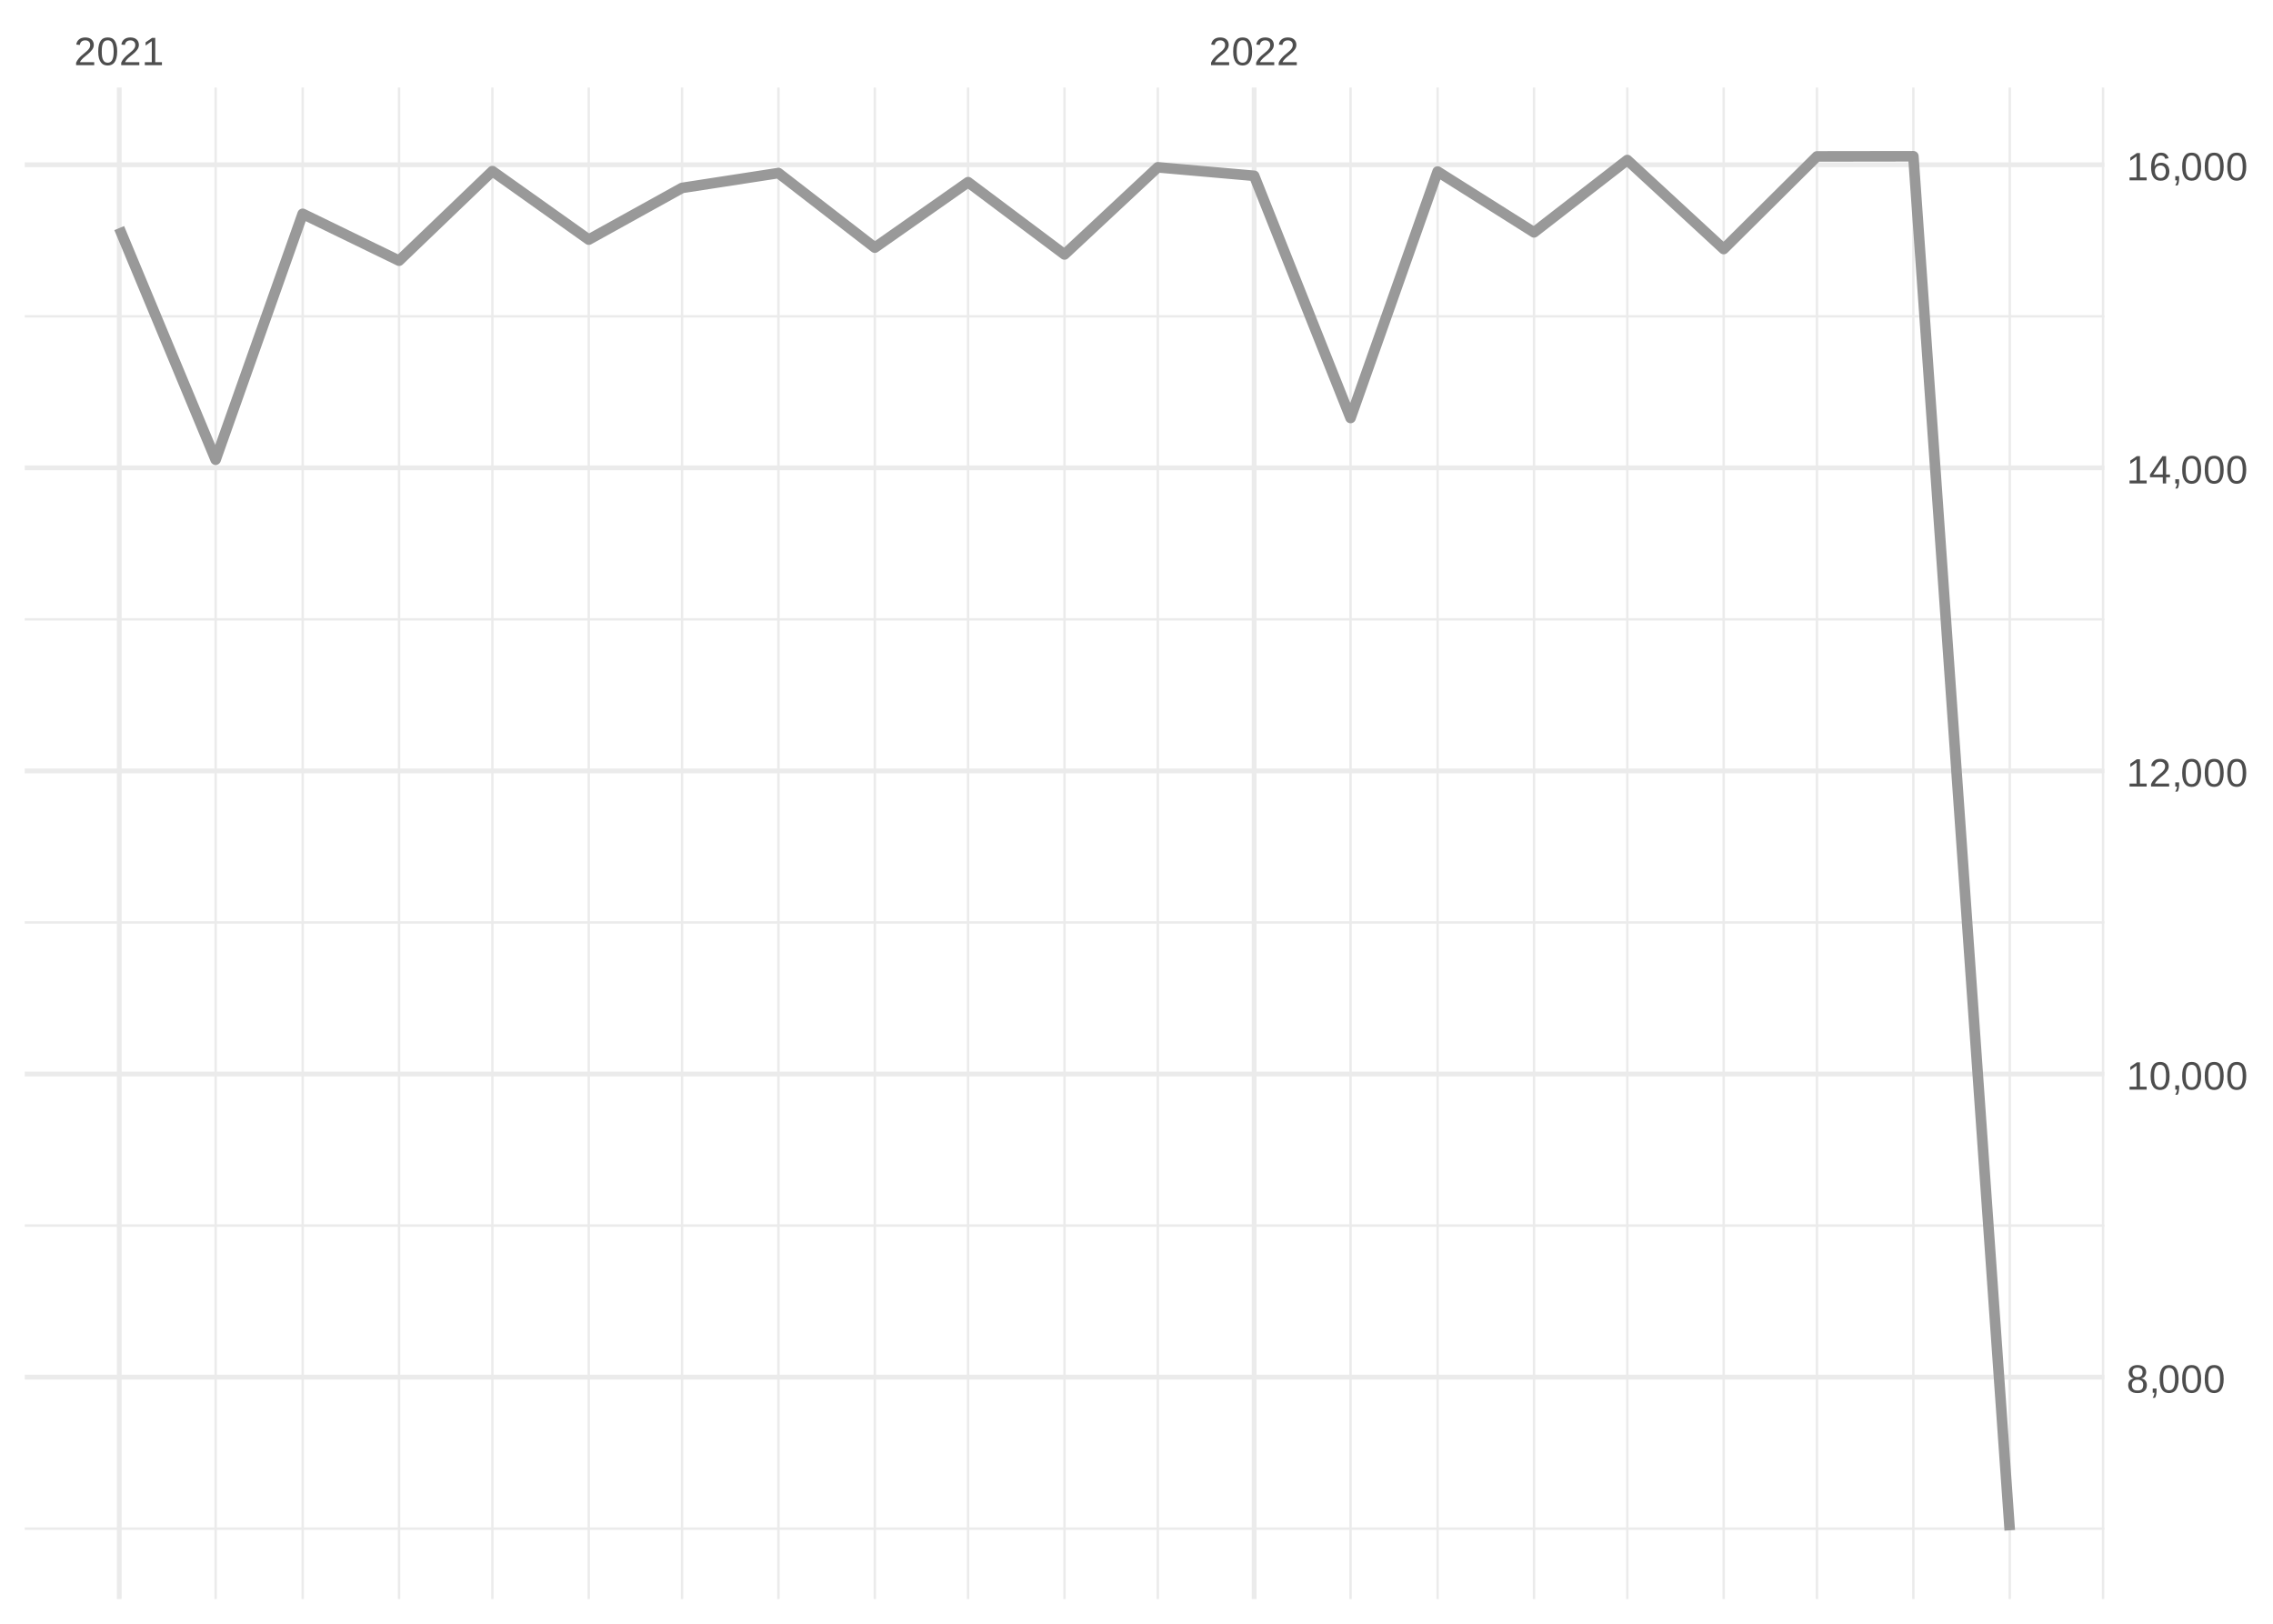
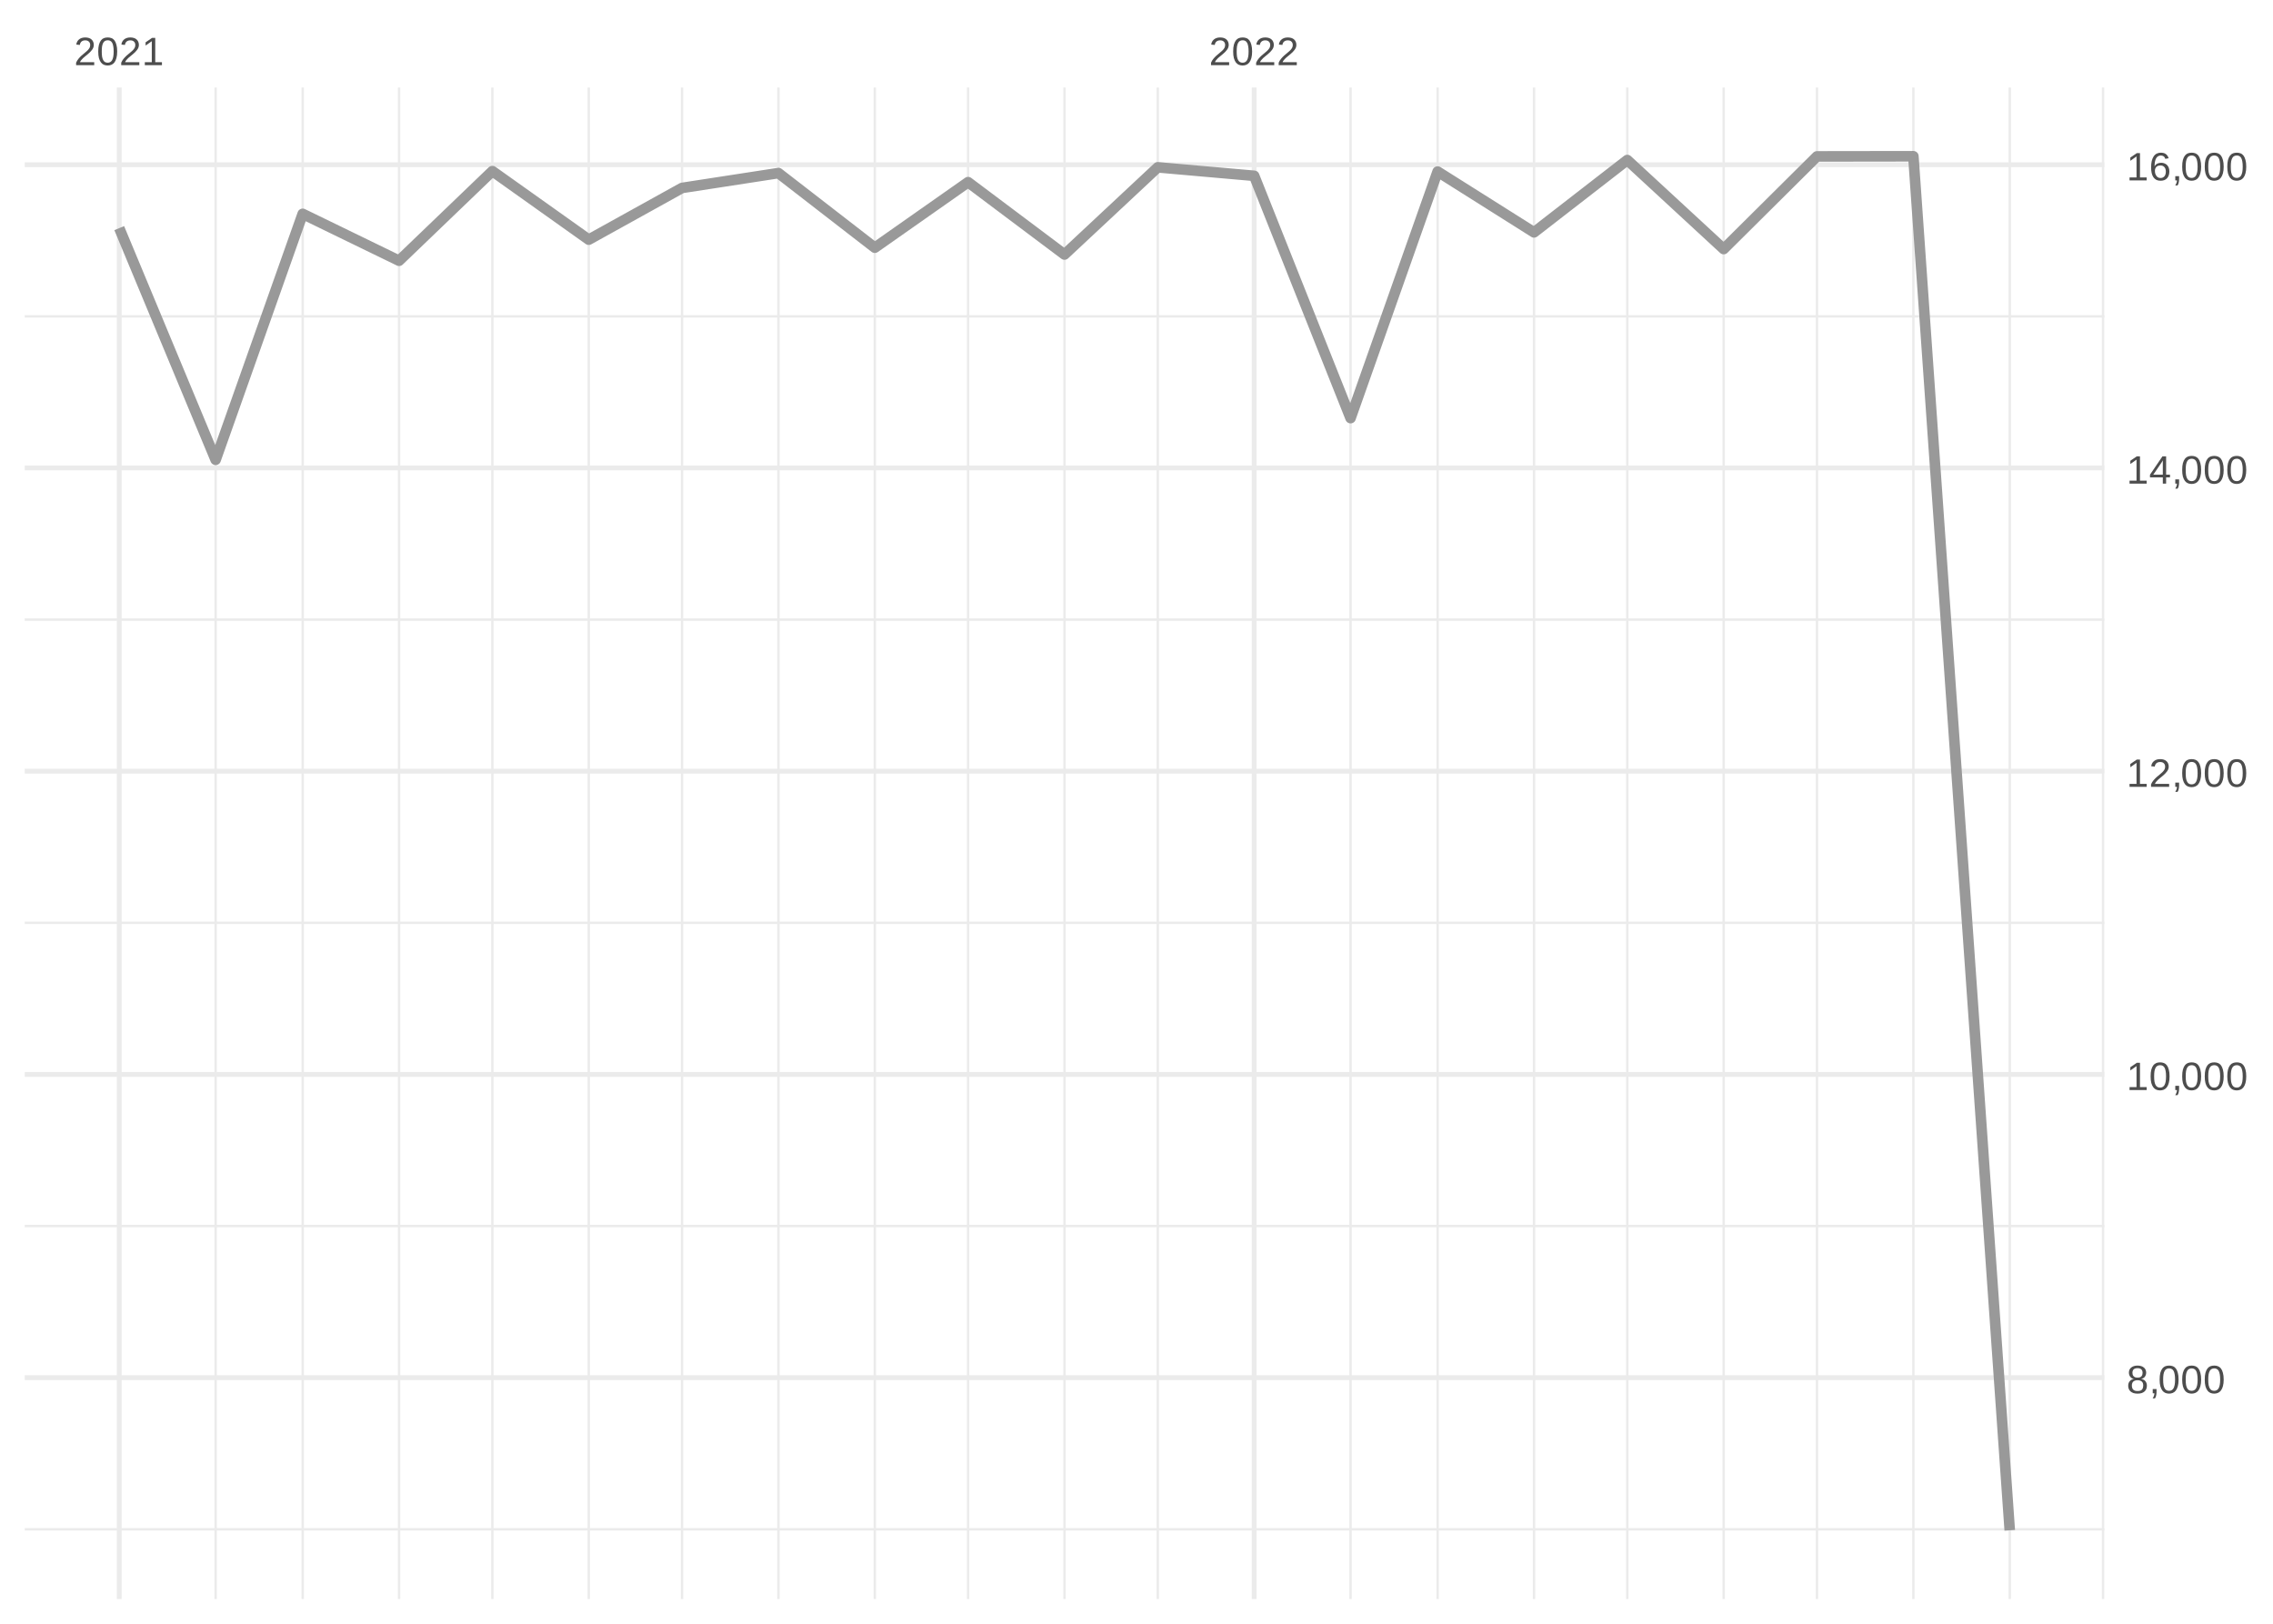
<svg xmlns="http://www.w3.org/2000/svg" xmlns:xlink="http://www.w3.org/1999/xlink" width="504pt" height="360pt" viewBox="0 0 504 360" version="1.1">
  <defs>
    <g>
      <symbol overflow="visible" id="glyph0-0">
        <path style="stroke:none;" d="M 0.297 0 L 0.297 -5.859 L 2.625 -5.859 L 2.625 0 Z M 0.578 -0.297 L 2.344 -0.297 L 2.344 -5.578 L 0.578 -5.578 Z M 0.578 -0.297 " />
      </symbol>
      <symbol overflow="visible" id="glyph0-1">
        <path style="stroke:none;" d="M 0.438 0 L 0.438 -0.547 C 0.582 -0.879 0.758 -1.172 0.969 -1.422 C 1.188 -1.68 1.41 -1.914 1.641 -2.125 C 1.867 -2.332 2.098 -2.523 2.328 -2.703 C 2.555 -2.879 2.758 -3.055 2.938 -3.234 C 3.125 -3.41 3.273 -3.598 3.391 -3.797 C 3.504 -3.992 3.562 -4.211 3.562 -4.453 C 3.562 -4.629 3.535 -4.781 3.484 -4.906 C 3.43 -5.039 3.352 -5.148 3.25 -5.234 C 3.156 -5.328 3.039 -5.395 2.906 -5.438 C 2.77 -5.477 2.617 -5.5 2.453 -5.5 C 2.297 -5.5 2.148 -5.477 2.016 -5.438 C 1.879 -5.395 1.758 -5.332 1.656 -5.25 C 1.551 -5.164 1.461 -5.055 1.391 -4.922 C 1.328 -4.797 1.285 -4.648 1.266 -4.484 L 0.484 -4.562 C 0.504 -4.781 0.562 -4.984 0.656 -5.172 C 0.75 -5.359 0.879 -5.523 1.047 -5.672 C 1.211 -5.816 1.41 -5.93 1.641 -6.016 C 1.879 -6.098 2.148 -6.141 2.453 -6.141 C 2.754 -6.141 3.02 -6.102 3.25 -6.031 C 3.488 -5.957 3.688 -5.848 3.844 -5.703 C 4.008 -5.566 4.133 -5.395 4.219 -5.188 C 4.312 -4.988 4.359 -4.754 4.359 -4.484 C 4.359 -4.273 4.32 -4.078 4.25 -3.891 C 4.176 -3.711 4.078 -3.539 3.953 -3.375 C 3.828 -3.207 3.688 -3.047 3.531 -2.891 C 3.375 -2.742 3.207 -2.594 3.031 -2.438 C 2.852 -2.289 2.676 -2.145 2.5 -2 C 2.32 -1.863 2.156 -1.723 2 -1.578 C 1.844 -1.43 1.703 -1.281 1.578 -1.125 C 1.453 -0.977 1.359 -0.82 1.297 -0.656 L 4.453 -0.656 L 4.453 0 Z M 0.438 0 " />
      </symbol>
      <symbol overflow="visible" id="glyph0-2">
        <path style="stroke:none;" d="M 4.547 -3.031 C 4.547 -2.445 4.488 -1.957 4.375 -1.562 C 4.27 -1.164 4.117 -0.844 3.922 -0.594 C 3.734 -0.352 3.508 -0.18 3.25 -0.078 C 3 0.023 2.727 0.078 2.438 0.078 C 2.145 0.078 1.867 0.023 1.609 -0.078 C 1.359 -0.18 1.141 -0.352 0.953 -0.594 C 0.766 -0.844 0.613 -1.164 0.5 -1.562 C 0.395 -1.957 0.344 -2.445 0.344 -3.031 C 0.344 -3.633 0.395 -4.133 0.5 -4.531 C 0.613 -4.938 0.766 -5.258 0.953 -5.5 C 1.141 -5.738 1.359 -5.906 1.609 -6 C 1.867 -6.094 2.156 -6.141 2.469 -6.141 C 2.75 -6.141 3.016 -6.094 3.266 -6 C 3.523 -5.906 3.75 -5.738 3.938 -5.5 C 4.125 -5.258 4.27 -4.938 4.375 -4.531 C 4.488 -4.133 4.547 -3.633 4.547 -3.031 Z M 3.766 -3.031 C 3.766 -3.508 3.734 -3.906 3.672 -4.219 C 3.617 -4.539 3.535 -4.797 3.422 -4.984 C 3.305 -5.18 3.164 -5.316 3 -5.391 C 2.844 -5.473 2.664 -5.516 2.469 -5.516 C 2.25 -5.516 2.055 -5.473 1.891 -5.391 C 1.723 -5.316 1.582 -5.18 1.469 -4.984 C 1.352 -4.797 1.266 -4.539 1.203 -4.219 C 1.148 -3.906 1.125 -3.508 1.125 -3.031 C 1.125 -2.562 1.148 -2.164 1.203 -1.844 C 1.266 -1.531 1.352 -1.273 1.469 -1.078 C 1.582 -0.891 1.719 -0.754 1.875 -0.672 C 2.039 -0.586 2.227 -0.547 2.438 -0.547 C 2.645 -0.547 2.828 -0.586 2.984 -0.672 C 3.148 -0.754 3.289 -0.891 3.406 -1.078 C 3.52 -1.273 3.609 -1.531 3.672 -1.844 C 3.734 -2.164 3.766 -2.562 3.766 -3.031 Z M 3.766 -3.031 " />
      </symbol>
      <symbol overflow="visible" id="glyph0-3">
        <path style="stroke:none;" d="M 0.672 0 L 0.672 -0.656 L 2.219 -0.656 L 2.219 -5.312 L 0.844 -4.344 L 0.844 -5.062 L 2.281 -6.047 L 2.984 -6.047 L 2.984 -0.656 L 4.469 -0.656 L 4.469 0 Z M 0.672 0 " />
      </symbol>
      <symbol overflow="visible" id="glyph0-4">
        <path style="stroke:none;" d="M 4.516 -1.688 C 4.516 -1.426 4.473 -1.188 4.391 -0.969 C 4.305 -0.758 4.18 -0.578 4.016 -0.422 C 3.848 -0.266 3.633 -0.141 3.375 -0.047 C 3.113 0.035 2.805 0.078 2.453 0.078 C 2.098 0.078 1.789 0.035 1.531 -0.047 C 1.27 -0.141 1.051 -0.266 0.875 -0.422 C 0.707 -0.578 0.582 -0.758 0.5 -0.969 C 0.414 -1.188 0.375 -1.422 0.375 -1.672 C 0.375 -1.898 0.406 -2.098 0.469 -2.266 C 0.539 -2.441 0.633 -2.594 0.75 -2.719 C 0.863 -2.844 0.992 -2.941 1.141 -3.016 C 1.285 -3.086 1.438 -3.141 1.594 -3.172 L 1.594 -3.188 C 1.414 -3.227 1.258 -3.289 1.125 -3.375 C 1 -3.469 0.891 -3.578 0.797 -3.703 C 0.711 -3.828 0.645 -3.961 0.594 -4.109 C 0.551 -4.266 0.531 -4.426 0.531 -4.594 C 0.531 -4.801 0.566 -5 0.641 -5.188 C 0.723 -5.375 0.844 -5.535 1 -5.672 C 1.164 -5.816 1.367 -5.93 1.609 -6.016 C 1.848 -6.098 2.125 -6.141 2.438 -6.141 C 2.758 -6.141 3.039 -6.098 3.281 -6.016 C 3.531 -5.93 3.734 -5.816 3.891 -5.672 C 4.047 -5.535 4.16 -5.375 4.234 -5.188 C 4.316 -5 4.359 -4.797 4.359 -4.578 C 4.359 -4.41 4.332 -4.25 4.281 -4.094 C 4.238 -3.945 4.172 -3.812 4.078 -3.688 C 3.992 -3.562 3.883 -3.457 3.75 -3.375 C 3.613 -3.289 3.457 -3.227 3.281 -3.188 L 3.281 -3.172 C 3.457 -3.141 3.617 -3.086 3.766 -3.016 C 3.922 -2.941 4.051 -2.844 4.156 -2.719 C 4.27 -2.594 4.359 -2.441 4.422 -2.266 C 4.484 -2.098 4.516 -1.906 4.516 -1.688 Z M 3.562 -4.547 C 3.562 -4.691 3.539 -4.828 3.5 -4.953 C 3.457 -5.078 3.391 -5.188 3.297 -5.281 C 3.211 -5.375 3.098 -5.441 2.953 -5.484 C 2.816 -5.535 2.645 -5.562 2.438 -5.562 C 2.227 -5.562 2.051 -5.535 1.906 -5.484 C 1.77 -5.441 1.656 -5.375 1.562 -5.281 C 1.477 -5.188 1.414 -5.078 1.375 -4.953 C 1.332 -4.828 1.312 -4.691 1.312 -4.547 C 1.312 -4.422 1.328 -4.297 1.359 -4.172 C 1.391 -4.047 1.445 -3.93 1.531 -3.828 C 1.613 -3.723 1.727 -3.633 1.875 -3.562 C 2.02 -3.5 2.207 -3.469 2.438 -3.469 C 2.688 -3.469 2.883 -3.5 3.031 -3.562 C 3.176 -3.633 3.285 -3.723 3.359 -3.828 C 3.441 -3.93 3.492 -4.047 3.516 -4.172 C 3.547 -4.297 3.562 -4.422 3.562 -4.547 Z M 3.703 -1.766 C 3.703 -1.91 3.68 -2.051 3.641 -2.188 C 3.609 -2.32 3.539 -2.441 3.438 -2.547 C 3.344 -2.648 3.211 -2.734 3.047 -2.797 C 2.879 -2.859 2.676 -2.891 2.438 -2.891 C 2.207 -2.891 2.008 -2.859 1.844 -2.797 C 1.688 -2.734 1.555 -2.648 1.453 -2.547 C 1.359 -2.441 1.289 -2.316 1.25 -2.172 C 1.207 -2.035 1.188 -1.895 1.188 -1.75 C 1.188 -1.562 1.207 -1.391 1.25 -1.234 C 1.289 -1.078 1.363 -0.941 1.469 -0.828 C 1.57 -0.723 1.703 -0.641 1.859 -0.578 C 2.023 -0.523 2.223 -0.5 2.453 -0.5 C 2.691 -0.5 2.891 -0.523 3.047 -0.578 C 3.211 -0.641 3.344 -0.723 3.438 -0.828 C 3.531 -0.941 3.598 -1.078 3.641 -1.234 C 3.68 -1.391 3.703 -1.566 3.703 -1.766 Z M 3.703 -1.766 " />
      </symbol>
      <symbol overflow="visible" id="glyph0-5">
        <path style="stroke:none;" d="M 1.656 -0.938 L 1.656 -0.219 C 1.656 -0.062 1.645 0.07 1.625 0.188 C 1.613 0.312 1.594 0.426 1.562 0.531 C 1.539 0.645 1.508 0.75 1.469 0.844 C 1.426 0.938 1.375 1.031 1.312 1.125 L 0.797 1.125 C 0.922 0.938 1.016 0.75 1.078 0.562 C 1.148 0.375 1.188 0.188 1.188 0 L 0.812 0 L 0.812 -0.938 Z M 1.656 -0.938 " />
      </symbol>
      <symbol overflow="visible" id="glyph0-6">
        <path style="stroke:none;" d="M 3.781 -1.375 L 3.781 0 L 3.047 0 L 3.047 -1.375 L 0.203 -1.375 L 0.203 -1.969 L 2.969 -6.047 L 3.781 -6.047 L 3.781 -1.984 L 4.641 -1.984 L 4.641 -1.375 Z M 3.047 -5.188 C 3.047 -5.164 3.035 -5.133 3.016 -5.094 C 2.992 -5.051 2.969 -5.004 2.938 -4.953 C 2.906 -4.898 2.875 -4.848 2.844 -4.797 C 2.812 -4.742 2.785 -4.703 2.766 -4.672 L 1.219 -2.391 C 1.195 -2.359 1.172 -2.32 1.141 -2.281 C 1.117 -2.25 1.094 -2.211 1.062 -2.172 C 1.039 -2.141 1.016 -2.102 0.984 -2.062 C 0.953 -2.031 0.93 -2.004 0.922 -1.984 L 3.047 -1.984 Z M 3.047 -5.188 " />
      </symbol>
      <symbol overflow="visible" id="glyph0-7">
        <path style="stroke:none;" d="M 4.5 -1.984 C 4.5 -1.68 4.457 -1.398 4.375 -1.141 C 4.289 -0.891 4.164 -0.672 4 -0.484 C 3.844 -0.305 3.641 -0.164 3.391 -0.062 C 3.148 0.031 2.867 0.078 2.547 0.078 C 2.191 0.078 1.883 0.016 1.625 -0.109 C 1.363 -0.242 1.145 -0.438 0.969 -0.688 C 0.789 -0.945 0.66 -1.258 0.578 -1.625 C 0.492 -2 0.453 -2.422 0.453 -2.891 C 0.453 -3.422 0.5 -3.891 0.594 -4.297 C 0.695 -4.703 0.836 -5.039 1.016 -5.312 C 1.203 -5.594 1.43 -5.801 1.703 -5.938 C 1.973 -6.07 2.273 -6.141 2.609 -6.141 C 2.816 -6.141 3.008 -6.117 3.188 -6.078 C 3.375 -6.035 3.539 -5.961 3.688 -5.859 C 3.832 -5.766 3.957 -5.641 4.062 -5.484 C 4.176 -5.328 4.27 -5.133 4.344 -4.906 L 3.594 -4.781 C 3.52 -5.039 3.395 -5.227 3.219 -5.344 C 3.039 -5.457 2.836 -5.516 2.609 -5.516 C 2.391 -5.516 2.191 -5.461 2.016 -5.359 C 1.848 -5.266 1.703 -5.117 1.578 -4.922 C 1.461 -4.723 1.375 -4.473 1.312 -4.172 C 1.25 -3.867 1.219 -3.516 1.219 -3.109 C 1.352 -3.367 1.547 -3.566 1.797 -3.703 C 2.055 -3.836 2.352 -3.906 2.688 -3.906 C 2.957 -3.906 3.203 -3.859 3.422 -3.766 C 3.648 -3.68 3.844 -3.555 4 -3.391 C 4.164 -3.223 4.289 -3.02 4.375 -2.781 C 4.457 -2.539 4.5 -2.273 4.5 -1.984 Z M 3.719 -1.953 C 3.719 -2.16 3.691 -2.348 3.641 -2.516 C 3.586 -2.68 3.508 -2.82 3.406 -2.938 C 3.301 -3.062 3.172 -3.156 3.016 -3.219 C 2.867 -3.281 2.695 -3.312 2.5 -3.312 C 2.363 -3.312 2.223 -3.289 2.078 -3.25 C 1.93 -3.207 1.801 -3.141 1.688 -3.047 C 1.57 -2.953 1.477 -2.828 1.406 -2.672 C 1.332 -2.523 1.297 -2.344 1.297 -2.125 C 1.297 -1.906 1.32 -1.695 1.375 -1.5 C 1.438 -1.312 1.52 -1.145 1.625 -1 C 1.727 -0.852 1.852 -0.738 2 -0.656 C 2.156 -0.57 2.332 -0.531 2.531 -0.531 C 2.719 -0.531 2.883 -0.562 3.031 -0.625 C 3.176 -0.695 3.301 -0.789 3.406 -0.906 C 3.508 -1.031 3.586 -1.18 3.641 -1.359 C 3.691 -1.535 3.719 -1.734 3.719 -1.953 Z M 3.719 -1.953 " />
      </symbol>
    </g>
    <clipPath id="clip1">
      <path d="M 5.48 338 L 466.59 338 L 466.59 340 L 5.48 340 Z M 5.48 338 " />
    </clipPath>
    <clipPath id="clip2">
-       <path d="M 5.48 271 L 466.59 271 L 466.59 272 L 5.48 272 Z M 5.48 271 " />
+       <path d="M 5.48 271 L 466.59 271 L 466.59 273 L 5.48 273 Z M 5.48 271 " />
    </clipPath>
    <clipPath id="clip3">
      <path d="M 5.48 204 L 466.59 204 L 466.59 205 L 5.48 205 Z M 5.48 204 " />
    </clipPath>
    <clipPath id="clip4">
      <path d="M 5.48 137 L 466.59 137 L 466.59 138 L 5.48 138 Z M 5.48 137 " />
    </clipPath>
    <clipPath id="clip5">
      <path d="M 5.48 69 L 466.59 69 L 466.59 71 L 5.48 71 Z M 5.48 69 " />
    </clipPath>
    <clipPath id="clip6">
      <path d="M 47 19.41 L 49 19.41 L 49 354.52 L 47 354.52 Z M 47 19.41 " />
    </clipPath>
    <clipPath id="clip7">
      <path d="M 66 19.41 L 68 19.41 L 68 354.52 L 66 354.52 Z M 66 19.41 " />
    </clipPath>
    <clipPath id="clip8">
      <path d="M 88 19.41 L 89 19.41 L 89 354.52 L 88 354.52 Z M 88 19.41 " />
    </clipPath>
    <clipPath id="clip9">
      <path d="M 108 19.41 L 110 19.41 L 110 354.52 L 108 354.52 Z M 108 19.41 " />
    </clipPath>
    <clipPath id="clip10">
      <path d="M 130 19.41 L 131 19.41 L 131 354.52 L 130 354.52 Z M 130 19.41 " />
    </clipPath>
    <clipPath id="clip11">
      <path d="M 150 19.41 L 152 19.41 L 152 354.52 L 150 354.52 Z M 150 19.41 " />
    </clipPath>
    <clipPath id="clip12">
      <path d="M 172 19.41 L 173 19.41 L 173 354.52 L 172 354.52 Z M 172 19.41 " />
    </clipPath>
    <clipPath id="clip13">
      <path d="M 193 19.41 L 195 19.41 L 195 354.52 L 193 354.52 Z M 193 19.41 " />
    </clipPath>
    <clipPath id="clip14">
      <path d="M 214 19.41 L 215 19.41 L 215 354.52 L 214 354.52 Z M 214 19.41 " />
    </clipPath>
    <clipPath id="clip15">
      <path d="M 235 19.41 L 237 19.41 L 237 354.52 L 235 354.52 Z M 235 19.41 " />
    </clipPath>
    <clipPath id="clip16">
      <path d="M 256 19.41 L 257 19.41 L 257 354.52 L 256 354.52 Z M 256 19.41 " />
    </clipPath>
    <clipPath id="clip17">
      <path d="M 299 19.41 L 300 19.41 L 300 354.52 L 299 354.52 Z M 299 19.41 " />
    </clipPath>
    <clipPath id="clip18">
      <path d="M 318 19.41 L 320 19.41 L 320 354.52 L 318 354.52 Z M 318 19.41 " />
    </clipPath>
    <clipPath id="clip19">
      <path d="M 339 19.41 L 341 19.41 L 341 354.52 L 339 354.52 Z M 339 19.41 " />
    </clipPath>
    <clipPath id="clip20">
      <path d="M 360 19.41 L 362 19.41 L 362 354.52 L 360 354.52 Z M 360 19.41 " />
    </clipPath>
    <clipPath id="clip21">
      <path d="M 381 19.41 L 383 19.41 L 383 354.52 L 381 354.52 Z M 381 19.41 " />
    </clipPath>
    <clipPath id="clip22">
      <path d="M 402 19.41 L 404 19.41 L 404 354.52 L 402 354.52 Z M 402 19.41 " />
    </clipPath>
    <clipPath id="clip23">
      <path d="M 423 19.41 L 425 19.41 L 425 354.52 L 423 354.52 Z M 423 19.41 " />
    </clipPath>
    <clipPath id="clip24">
      <path d="M 445 19.41 L 446 19.41 L 446 354.52 L 445 354.52 Z M 445 19.41 " />
    </clipPath>
    <clipPath id="clip25">
      <path d="M 466 19.41 L 466.59 19.41 L 466.59 354.52 L 466 354.52 Z M 466 19.41 " />
    </clipPath>
    <clipPath id="clip26">
      <path d="M 5.48 304 L 466.59 304 L 466.59 306 L 5.48 306 Z M 5.48 304 " />
    </clipPath>
    <clipPath id="clip27">
      <path d="M 5.48 237 L 466.59 237 L 466.59 239 L 5.48 239 Z M 5.48 237 " />
    </clipPath>
    <clipPath id="clip28">
      <path d="M 5.48 170 L 466.59 170 L 466.59 172 L 5.48 172 Z M 5.48 170 " />
    </clipPath>
    <clipPath id="clip29">
      <path d="M 5.48 103 L 466.59 103 L 466.59 105 L 5.48 105 Z M 5.48 103 " />
    </clipPath>
    <clipPath id="clip30">
      <path d="M 5.48 35 L 466.59 35 L 466.59 38 L 5.48 38 Z M 5.48 35 " />
    </clipPath>
    <clipPath id="clip31">
      <path d="M 25 19.41 L 27 19.41 L 27 354.52 L 25 354.52 Z M 25 19.41 " />
    </clipPath>
    <clipPath id="clip32">
      <path d="M 277 19.41 L 279 19.41 L 279 354.52 L 277 354.52 Z M 277 19.41 " />
    </clipPath>
  </defs>
  <g id="surface26">
    <rect x="0" y="0" width="504" height="360" style="fill:rgb(100%,100%,100%);fill-opacity:1;stroke:none;" />
    <g clip-path="url(#clip1)" clip-rule="nonzero">
-       <path style="fill:none;stroke-width:0.533;stroke-linecap:butt;stroke-linejoin:round;stroke:rgb(92.157%,92.157%,92.157%);stroke-opacity:1;stroke-miterlimit:10;" d="M 5.48 338.918 L 466.59 338.918 " />
+       <path style="fill:none;stroke-width:0.533;stroke-linecap:butt;stroke-linejoin:round;stroke:rgb(92.157%,92.157%,92.157%);stroke-opacity:1;stroke-miterlimit:10;" d="M 5.48 339.055 L 466.59 339.055 " />
    </g>
    <g clip-path="url(#clip2)" clip-rule="nonzero">
-       <path style="fill:none;stroke-width:0.533;stroke-linecap:butt;stroke-linejoin:round;stroke:rgb(92.157%,92.157%,92.157%);stroke-opacity:1;stroke-miterlimit:10;" d="M 5.48 271.719 L 466.59 271.719 " />
+       <path style="fill:none;stroke-width:0.533;stroke-linecap:butt;stroke-linejoin:round;stroke:rgb(92.157%,92.157%,92.157%);stroke-opacity:1;stroke-miterlimit:10;" d="M 5.48 271.824 L 466.59 271.824 " />
    </g>
    <g clip-path="url(#clip3)" clip-rule="nonzero">
-       <path style="fill:none;stroke-width:0.533;stroke-linecap:butt;stroke-linejoin:round;stroke:rgb(92.157%,92.157%,92.157%);stroke-opacity:1;stroke-miterlimit:10;" d="M 5.48 204.52 L 466.59 204.52 " />
+       <path style="fill:none;stroke-width:0.533;stroke-linecap:butt;stroke-linejoin:round;stroke:rgb(92.157%,92.157%,92.157%);stroke-opacity:1;stroke-miterlimit:10;" d="M 5.48 204.598 L 466.59 204.598 " />
    </g>
    <g clip-path="url(#clip4)" clip-rule="nonzero">
-       <path style="fill:none;stroke-width:0.533;stroke-linecap:butt;stroke-linejoin:round;stroke:rgb(92.157%,92.157%,92.157%);stroke-opacity:1;stroke-miterlimit:10;" d="M 5.48 137.324 L 466.59 137.324 " />
+       <path style="fill:none;stroke-width:0.533;stroke-linecap:butt;stroke-linejoin:round;stroke:rgb(92.157%,92.157%,92.157%);stroke-opacity:1;stroke-miterlimit:10;" d="M 5.48 137.367 L 466.59 137.367 " />
    </g>
    <g clip-path="url(#clip5)" clip-rule="nonzero">
-       <path style="fill:none;stroke-width:0.533;stroke-linecap:butt;stroke-linejoin:round;stroke:rgb(92.157%,92.157%,92.157%);stroke-opacity:1;stroke-miterlimit:10;" d="M 5.48 70.125 L 466.59 70.125 " />
+       <path style="fill:none;stroke-width:0.533;stroke-linecap:butt;stroke-linejoin:round;stroke:rgb(92.157%,92.157%,92.157%);stroke-opacity:1;stroke-miterlimit:10;" d="M 5.48 70.141 L 466.59 70.141 " />
    </g>
    <g clip-path="url(#clip6)" clip-rule="nonzero">
      <path style="fill:none;stroke-width:0.533;stroke-linecap:butt;stroke-linejoin:round;stroke:rgb(92.157%,92.157%,92.157%);stroke-opacity:1;stroke-miterlimit:10;" d="M 47.812 354.52 L 47.812 19.41 " />
    </g>
    <g clip-path="url(#clip7)" clip-rule="nonzero">
      <path style="fill:none;stroke-width:0.533;stroke-linecap:butt;stroke-linejoin:round;stroke:rgb(92.157%,92.157%,92.157%);stroke-opacity:1;stroke-miterlimit:10;" d="M 67.117 354.52 L 67.117 19.41 " />
    </g>
    <g clip-path="url(#clip8)" clip-rule="nonzero">
      <path style="fill:none;stroke-width:0.533;stroke-linecap:butt;stroke-linejoin:round;stroke:rgb(92.157%,92.157%,92.157%);stroke-opacity:1;stroke-miterlimit:10;" d="M 88.488 354.52 L 88.488 19.41 " />
    </g>
    <g clip-path="url(#clip9)" clip-rule="nonzero">
      <path style="fill:none;stroke-width:0.533;stroke-linecap:butt;stroke-linejoin:round;stroke:rgb(92.157%,92.157%,92.157%);stroke-opacity:1;stroke-miterlimit:10;" d="M 109.176 354.52 L 109.176 19.41 " />
    </g>
    <g clip-path="url(#clip10)" clip-rule="nonzero">
      <path style="fill:none;stroke-width:0.533;stroke-linecap:butt;stroke-linejoin:round;stroke:rgb(92.157%,92.157%,92.157%);stroke-opacity:1;stroke-miterlimit:10;" d="M 130.547 354.52 L 130.547 19.41 " />
    </g>
    <g clip-path="url(#clip11)" clip-rule="nonzero">
      <path style="fill:none;stroke-width:0.533;stroke-linecap:butt;stroke-linejoin:round;stroke:rgb(92.157%,92.157%,92.157%);stroke-opacity:1;stroke-miterlimit:10;" d="M 151.23 354.52 L 151.23 19.41 " />
    </g>
    <g clip-path="url(#clip12)" clip-rule="nonzero">
      <path style="fill:none;stroke-width:0.533;stroke-linecap:butt;stroke-linejoin:round;stroke:rgb(92.157%,92.157%,92.157%);stroke-opacity:1;stroke-miterlimit:10;" d="M 172.605 354.52 L 172.605 19.41 " />
    </g>
    <g clip-path="url(#clip13)" clip-rule="nonzero">
      <path style="fill:none;stroke-width:0.533;stroke-linecap:butt;stroke-linejoin:round;stroke:rgb(92.157%,92.157%,92.157%);stroke-opacity:1;stroke-miterlimit:10;" d="M 193.977 354.52 L 193.977 19.41 " />
    </g>
    <g clip-path="url(#clip14)" clip-rule="nonzero">
      <path style="fill:none;stroke-width:0.533;stroke-linecap:butt;stroke-linejoin:round;stroke:rgb(92.157%,92.157%,92.157%);stroke-opacity:1;stroke-miterlimit:10;" d="M 214.66 354.52 L 214.66 19.41 " />
    </g>
    <g clip-path="url(#clip15)" clip-rule="nonzero">
      <path style="fill:none;stroke-width:0.533;stroke-linecap:butt;stroke-linejoin:round;stroke:rgb(92.157%,92.157%,92.157%);stroke-opacity:1;stroke-miterlimit:10;" d="M 236.035 354.52 L 236.035 19.41 " />
    </g>
    <g clip-path="url(#clip16)" clip-rule="nonzero">
      <path style="fill:none;stroke-width:0.533;stroke-linecap:butt;stroke-linejoin:round;stroke:rgb(92.157%,92.157%,92.157%);stroke-opacity:1;stroke-miterlimit:10;" d="M 256.719 354.52 L 256.719 19.41 " />
    </g>
    <g clip-path="url(#clip17)" clip-rule="nonzero">
      <path style="fill:none;stroke-width:0.533;stroke-linecap:butt;stroke-linejoin:round;stroke:rgb(92.157%,92.157%,92.157%);stroke-opacity:1;stroke-miterlimit:10;" d="M 299.465 354.52 L 299.465 19.41 " />
    </g>
    <g clip-path="url(#clip18)" clip-rule="nonzero">
      <path style="fill:none;stroke-width:0.533;stroke-linecap:butt;stroke-linejoin:round;stroke:rgb(92.157%,92.157%,92.157%);stroke-opacity:1;stroke-miterlimit:10;" d="M 318.77 354.52 L 318.77 19.41 " />
    </g>
    <g clip-path="url(#clip19)" clip-rule="nonzero">
      <path style="fill:none;stroke-width:0.533;stroke-linecap:butt;stroke-linejoin:round;stroke:rgb(92.157%,92.157%,92.157%);stroke-opacity:1;stroke-miterlimit:10;" d="M 340.141 354.52 L 340.141 19.41 " />
    </g>
    <g clip-path="url(#clip20)" clip-rule="nonzero">
      <path style="fill:none;stroke-width:0.533;stroke-linecap:butt;stroke-linejoin:round;stroke:rgb(92.157%,92.157%,92.157%);stroke-opacity:1;stroke-miterlimit:10;" d="M 360.824 354.52 L 360.824 19.41 " />
    </g>
    <g clip-path="url(#clip21)" clip-rule="nonzero">
      <path style="fill:none;stroke-width:0.533;stroke-linecap:butt;stroke-linejoin:round;stroke:rgb(92.157%,92.157%,92.157%);stroke-opacity:1;stroke-miterlimit:10;" d="M 382.199 354.52 L 382.199 19.41 " />
    </g>
    <g clip-path="url(#clip22)" clip-rule="nonzero">
      <path style="fill:none;stroke-width:0.533;stroke-linecap:butt;stroke-linejoin:round;stroke:rgb(92.157%,92.157%,92.157%);stroke-opacity:1;stroke-miterlimit:10;" d="M 402.883 354.52 L 402.883 19.41 " />
    </g>
    <g clip-path="url(#clip23)" clip-rule="nonzero">
      <path style="fill:none;stroke-width:0.533;stroke-linecap:butt;stroke-linejoin:round;stroke:rgb(92.157%,92.157%,92.157%);stroke-opacity:1;stroke-miterlimit:10;" d="M 424.258 354.52 L 424.258 19.41 " />
    </g>
    <g clip-path="url(#clip24)" clip-rule="nonzero">
      <path style="fill:none;stroke-width:0.533;stroke-linecap:butt;stroke-linejoin:round;stroke:rgb(92.157%,92.157%,92.157%);stroke-opacity:1;stroke-miterlimit:10;" d="M 445.629 354.52 L 445.629 19.41 " />
    </g>
    <g clip-path="url(#clip25)" clip-rule="nonzero">
      <path style="fill:none;stroke-width:0.533;stroke-linecap:butt;stroke-linejoin:round;stroke:rgb(92.157%,92.157%,92.157%);stroke-opacity:1;stroke-miterlimit:10;" d="M 466.312 354.52 L 466.312 19.41 " />
    </g>
    <g clip-path="url(#clip26)" clip-rule="nonzero">
-       <path style="fill:none;stroke-width:1.067;stroke-linecap:butt;stroke-linejoin:round;stroke:rgb(92.157%,92.157%,92.157%);stroke-opacity:1;stroke-miterlimit:10;" d="M 5.48 305.32 L 466.59 305.32 " />
+       <path style="fill:none;stroke-width:1.067;stroke-linecap:butt;stroke-linejoin:round;stroke:rgb(92.157%,92.157%,92.157%);stroke-opacity:1;stroke-miterlimit:10;" d="M 5.48 305.438 L 466.59 305.438 " />
    </g>
    <g clip-path="url(#clip27)" clip-rule="nonzero">
-       <path style="fill:none;stroke-width:1.067;stroke-linecap:butt;stroke-linejoin:round;stroke:rgb(92.157%,92.157%,92.157%);stroke-opacity:1;stroke-miterlimit:10;" d="M 5.48 238.121 L 466.59 238.121 " />
+       <path style="fill:none;stroke-width:1.067;stroke-linecap:butt;stroke-linejoin:round;stroke:rgb(92.157%,92.157%,92.157%);stroke-opacity:1;stroke-miterlimit:10;" d="M 5.48 238.211 L 466.59 238.211 " />
    </g>
    <g clip-path="url(#clip28)" clip-rule="nonzero">
-       <path style="fill:none;stroke-width:1.067;stroke-linecap:butt;stroke-linejoin:round;stroke:rgb(92.157%,92.157%,92.157%);stroke-opacity:1;stroke-miterlimit:10;" d="M 5.48 170.922 L 466.59 170.922 " />
+       <path style="fill:none;stroke-width:1.067;stroke-linecap:butt;stroke-linejoin:round;stroke:rgb(92.157%,92.157%,92.157%);stroke-opacity:1;stroke-miterlimit:10;" d="M 5.48 170.98 L 466.59 170.98 " />
    </g>
    <g clip-path="url(#clip29)" clip-rule="nonzero">
-       <path style="fill:none;stroke-width:1.067;stroke-linecap:butt;stroke-linejoin:round;stroke:rgb(92.157%,92.157%,92.157%);stroke-opacity:1;stroke-miterlimit:10;" d="M 5.48 103.723 L 466.59 103.723 " />
+       <path style="fill:none;stroke-width:1.067;stroke-linecap:butt;stroke-linejoin:round;stroke:rgb(92.157%,92.157%,92.157%);stroke-opacity:1;stroke-miterlimit:10;" d="M 5.48 103.754 L 466.59 103.754 " />
    </g>
    <g clip-path="url(#clip30)" clip-rule="nonzero">
-       <path style="fill:none;stroke-width:1.067;stroke-linecap:butt;stroke-linejoin:round;stroke:rgb(92.157%,92.157%,92.157%);stroke-opacity:1;stroke-miterlimit:10;" d="M 5.48 36.523 L 466.59 36.523 " />
+       <path style="fill:none;stroke-width:1.067;stroke-linecap:butt;stroke-linejoin:round;stroke:rgb(92.157%,92.157%,92.157%);stroke-opacity:1;stroke-miterlimit:10;" d="M 5.48 36.527 L 466.59 36.527 " />
    </g>
    <g clip-path="url(#clip31)" clip-rule="nonzero">
      <path style="fill:none;stroke-width:1.067;stroke-linecap:butt;stroke-linejoin:round;stroke:rgb(92.157%,92.157%,92.157%);stroke-opacity:1;stroke-miterlimit:10;" d="M 26.438 354.52 L 26.438 19.41 " />
    </g>
    <g clip-path="url(#clip32)" clip-rule="nonzero">
      <path style="fill:none;stroke-width:1.067;stroke-linecap:butt;stroke-linejoin:round;stroke:rgb(92.157%,92.157%,92.157%);stroke-opacity:1;stroke-miterlimit:10;" d="M 278.09 354.52 L 278.09 19.41 " />
    </g>
-     <path style="fill:none;stroke-width:2.347;stroke-linecap:butt;stroke-linejoin:round;stroke:rgb(60%,60%,60%);stroke-opacity:1;stroke-miterlimit:10;" d="M 26.438 50.57 L 47.812 101.91 L 67.117 47.41 L 88.488 57.793 L 109.176 37.938 L 130.547 53.121 L 151.23 41.664 L 172.605 38.371 L 193.977 54.902 L 214.66 40.391 L 236.035 56.414 L 256.719 37.098 L 278.09 38.977 L 299.465 92.668 L 318.77 38.035 L 340.141 51.512 L 360.824 35.484 L 382.199 55.207 L 402.883 34.676 L 424.258 34.645 L 445.629 339.289 " />
+     <path style="fill:none;stroke-width:2.347;stroke-linecap:butt;stroke-linejoin:round;stroke:rgb(60%,60%,60%);stroke-opacity:1;stroke-miterlimit:10;" d="M 26.438 50.578 L 47.812 101.938 L 67.117 47.418 L 88.488 57.805 L 109.176 37.938 L 130.547 53.133 L 151.23 41.668 L 172.605 38.375 L 193.977 54.914 L 214.66 40.391 L 236.035 56.426 L 256.719 37.098 L 278.09 38.98 L 299.465 92.695 L 318.77 38.039 L 340.141 51.516 L 360.824 35.484 L 382.199 55.215 L 402.883 34.676 L 424.258 34.645 L 445.629 339.289 " />
    <g style="fill:rgb(30.196%,30.196%,30.196%);fill-opacity:1;">
      <use xlink:href="#glyph0-1" x="16.438" y="14.446" />
      <use xlink:href="#glyph0-2" x="21.438" y="14.446" />
      <use xlink:href="#glyph0-1" x="26.438" y="14.446" />
      <use xlink:href="#glyph0-3" x="31.438" y="14.446" />
    </g>
    <g style="fill:rgb(30.196%,30.196%,30.196%);fill-opacity:1;">
      <use xlink:href="#glyph0-1" x="268.09" y="14.446" />
      <use xlink:href="#glyph0-2" x="273.09" y="14.446" />
      <use xlink:href="#glyph0-1" x="278.09" y="14.446" />
      <use xlink:href="#glyph0-1" x="283.09" y="14.446" />
    </g>
    <g style="fill:rgb(30.196%,30.196%,30.196%);fill-opacity:1;">
-       <use xlink:href="#glyph0-4" x="471.52" y="308.786" />
-       <use xlink:href="#glyph0-5" x="476.52" y="308.786" />
-       <use xlink:href="#glyph0-2" x="478.52" y="308.786" />
-       <use xlink:href="#glyph0-2" x="483.52" y="308.786" />
-       <use xlink:href="#glyph0-2" x="488.52" y="308.786" />
-     </g>
-     <g style="fill:rgb(30.196%,30.196%,30.196%);fill-opacity:1;">
-       <use xlink:href="#glyph0-3" x="471.52" y="241.587" />
-       <use xlink:href="#glyph0-2" x="476.52" y="241.587" />
-       <use xlink:href="#glyph0-5" x="481.52" y="241.587" />
-       <use xlink:href="#glyph0-2" x="483.52" y="241.587" />
-       <use xlink:href="#glyph0-2" x="488.52" y="241.587" />
-       <use xlink:href="#glyph0-2" x="493.52" y="241.587" />
-     </g>
-     <g style="fill:rgb(30.196%,30.196%,30.196%);fill-opacity:1;">
-       <use xlink:href="#glyph0-3" x="471.52" y="174.388" />
-       <use xlink:href="#glyph0-1" x="476.52" y="174.388" />
-       <use xlink:href="#glyph0-5" x="481.52" y="174.388" />
-       <use xlink:href="#glyph0-2" x="483.52" y="174.388" />
-       <use xlink:href="#glyph0-2" x="488.52" y="174.388" />
-       <use xlink:href="#glyph0-2" x="493.52" y="174.388" />
-     </g>
-     <g style="fill:rgb(30.196%,30.196%,30.196%);fill-opacity:1;">
-       <use xlink:href="#glyph0-3" x="471.52" y="107.188" />
-       <use xlink:href="#glyph0-6" x="476.52" y="107.188" />
-       <use xlink:href="#glyph0-5" x="481.52" y="107.188" />
-       <use xlink:href="#glyph0-2" x="483.52" y="107.188" />
-       <use xlink:href="#glyph0-2" x="488.52" y="107.188" />
-       <use xlink:href="#glyph0-2" x="493.52" y="107.188" />
-     </g>
-     <g style="fill:rgb(30.196%,30.196%,30.196%);fill-opacity:1;">
-       <use xlink:href="#glyph0-3" x="471.52" y="39.989" />
-       <use xlink:href="#glyph0-7" x="476.52" y="39.989" />
-       <use xlink:href="#glyph0-5" x="481.52" y="39.989" />
-       <use xlink:href="#glyph0-2" x="483.52" y="39.989" />
-       <use xlink:href="#glyph0-2" x="488.52" y="39.989" />
-       <use xlink:href="#glyph0-2" x="493.52" y="39.989" />
+       <use xlink:href="#glyph0-4" x="471.52" y="308.903" />
+       <use xlink:href="#glyph0-5" x="476.52" y="308.903" />
+       <use xlink:href="#glyph0-2" x="478.52" y="308.903" />
+       <use xlink:href="#glyph0-2" x="483.52" y="308.903" />
+       <use xlink:href="#glyph0-2" x="488.52" y="308.903" />
+     </g>
+     <g style="fill:rgb(30.196%,30.196%,30.196%);fill-opacity:1;">
+       <use xlink:href="#glyph0-3" x="471.52" y="241.677" />
+       <use xlink:href="#glyph0-2" x="476.52" y="241.677" />
+       <use xlink:href="#glyph0-5" x="481.52" y="241.677" />
+       <use xlink:href="#glyph0-2" x="483.52" y="241.677" />
+       <use xlink:href="#glyph0-2" x="488.52" y="241.677" />
+       <use xlink:href="#glyph0-2" x="493.52" y="241.677" />
+     </g>
+     <g style="fill:rgb(30.196%,30.196%,30.196%);fill-opacity:1;">
+       <use xlink:href="#glyph0-3" x="471.52" y="174.446" />
+       <use xlink:href="#glyph0-1" x="476.52" y="174.446" />
+       <use xlink:href="#glyph0-5" x="481.52" y="174.446" />
+       <use xlink:href="#glyph0-2" x="483.52" y="174.446" />
+       <use xlink:href="#glyph0-2" x="488.52" y="174.446" />
+       <use xlink:href="#glyph0-2" x="493.52" y="174.446" />
+     </g>
+     <g style="fill:rgb(30.196%,30.196%,30.196%);fill-opacity:1;">
+       <use xlink:href="#glyph0-3" x="471.52" y="107.22" />
+       <use xlink:href="#glyph0-6" x="476.52" y="107.22" />
+       <use xlink:href="#glyph0-5" x="481.52" y="107.22" />
+       <use xlink:href="#glyph0-2" x="483.52" y="107.22" />
+       <use xlink:href="#glyph0-2" x="488.52" y="107.22" />
+       <use xlink:href="#glyph0-2" x="493.52" y="107.22" />
+     </g>
+     <g style="fill:rgb(30.196%,30.196%,30.196%);fill-opacity:1;">
+       <use xlink:href="#glyph0-3" x="471.52" y="39.993" />
+       <use xlink:href="#glyph0-7" x="476.52" y="39.993" />
+       <use xlink:href="#glyph0-5" x="481.52" y="39.993" />
+       <use xlink:href="#glyph0-2" x="483.52" y="39.993" />
+       <use xlink:href="#glyph0-2" x="488.52" y="39.993" />
+       <use xlink:href="#glyph0-2" x="493.52" y="39.993" />
    </g>
  </g>
</svg>
